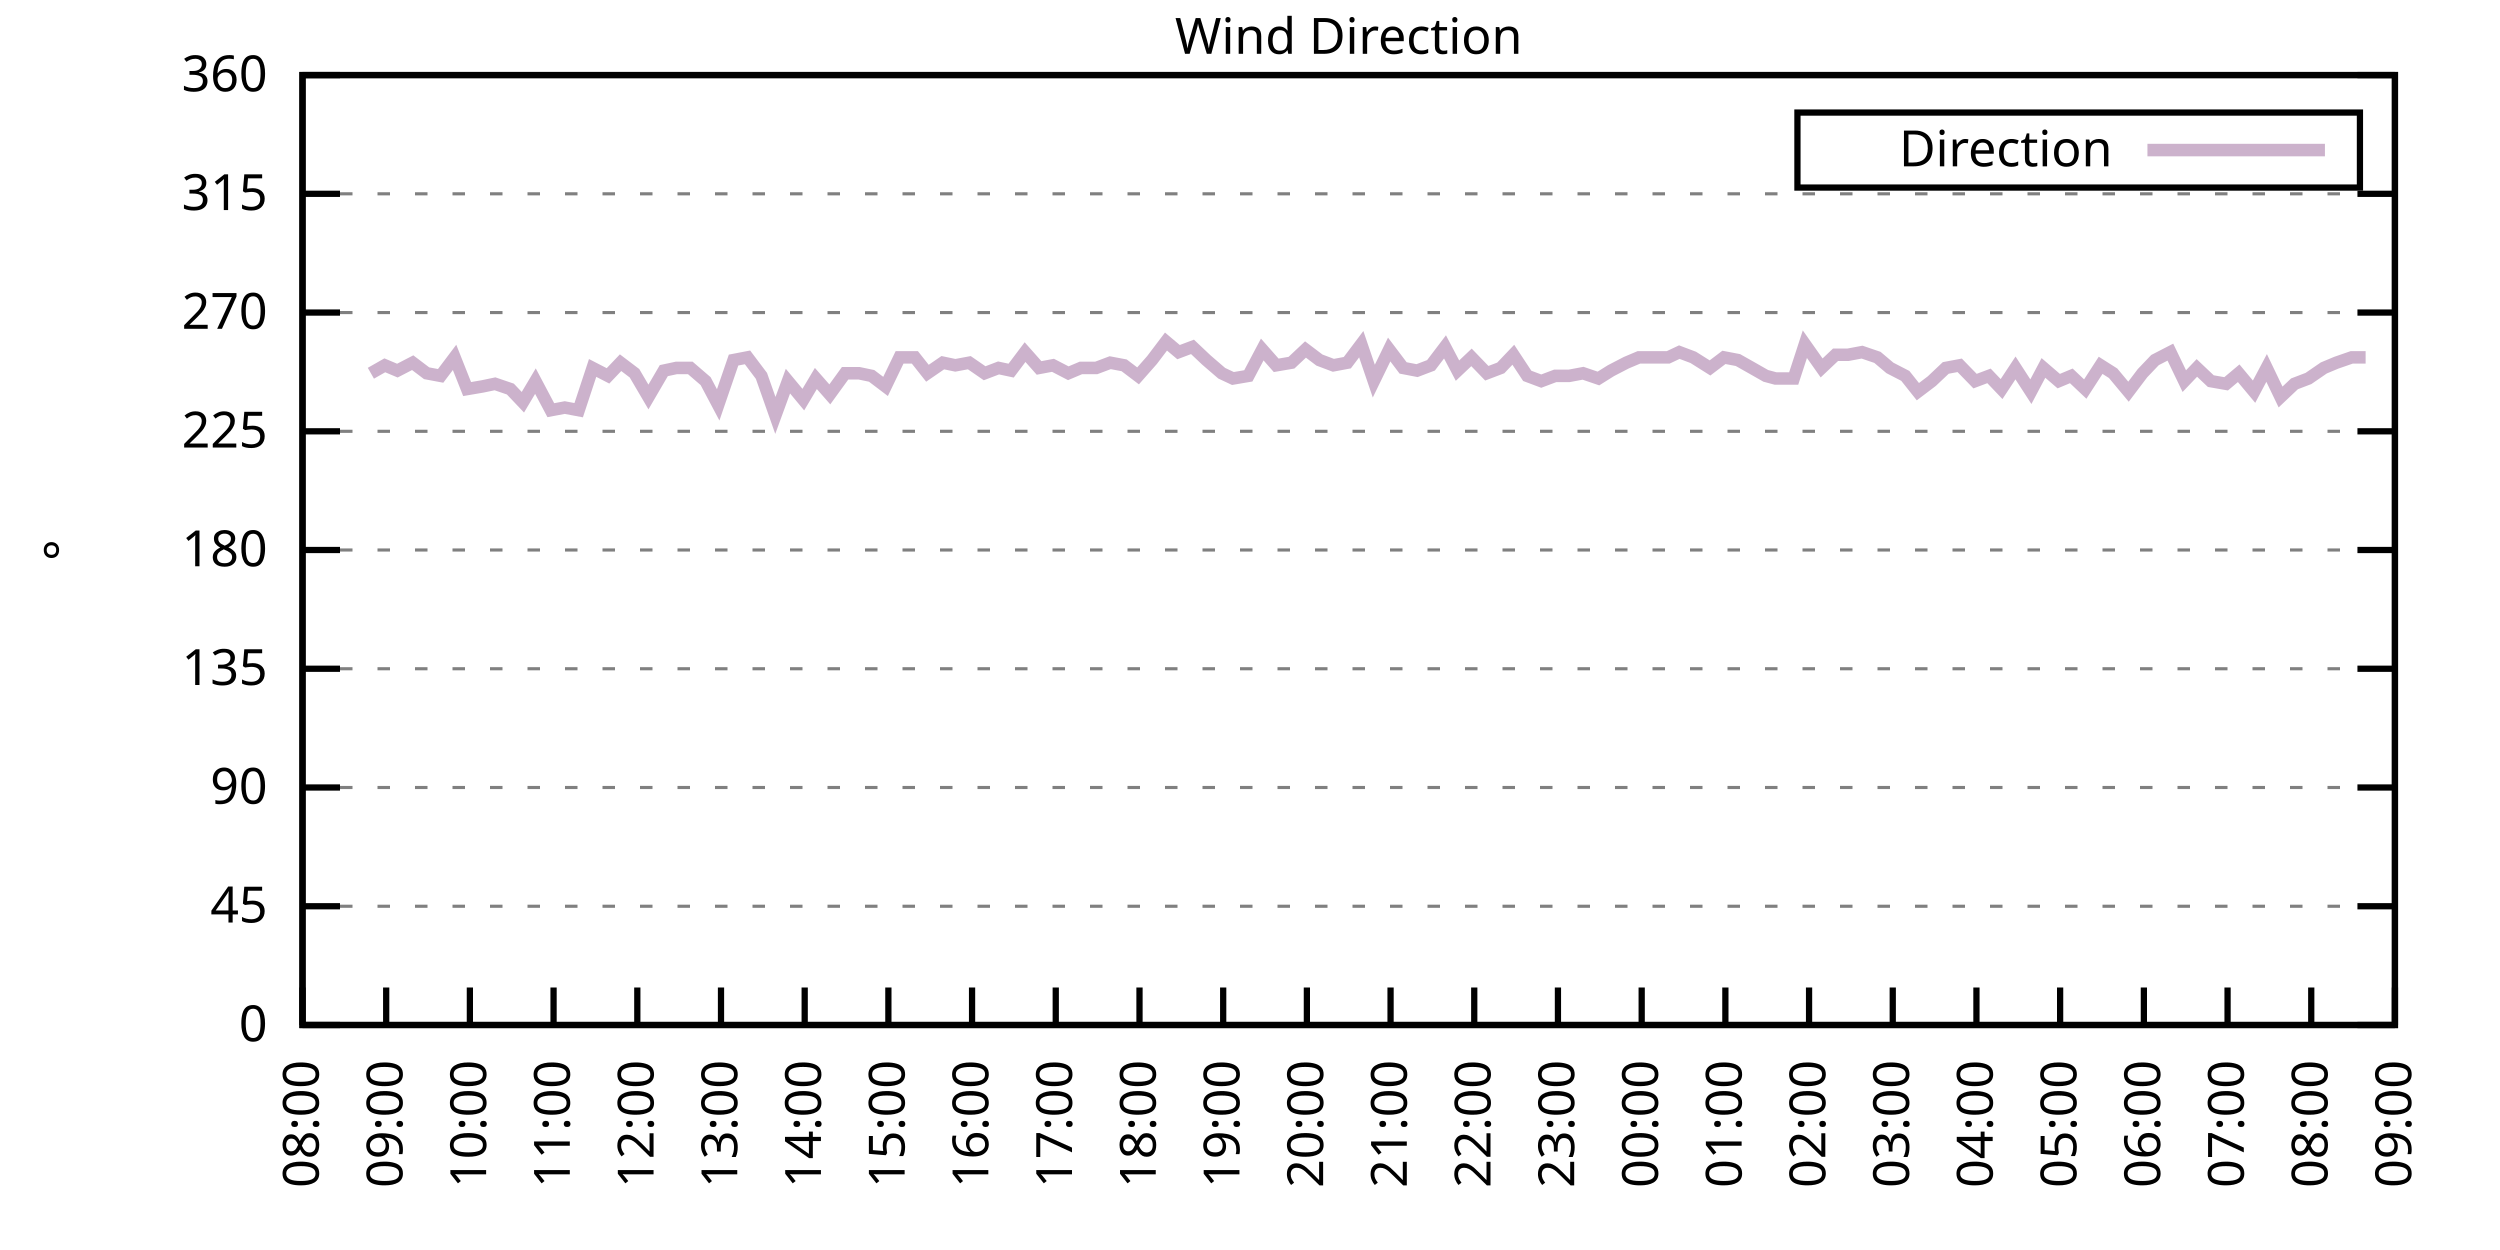
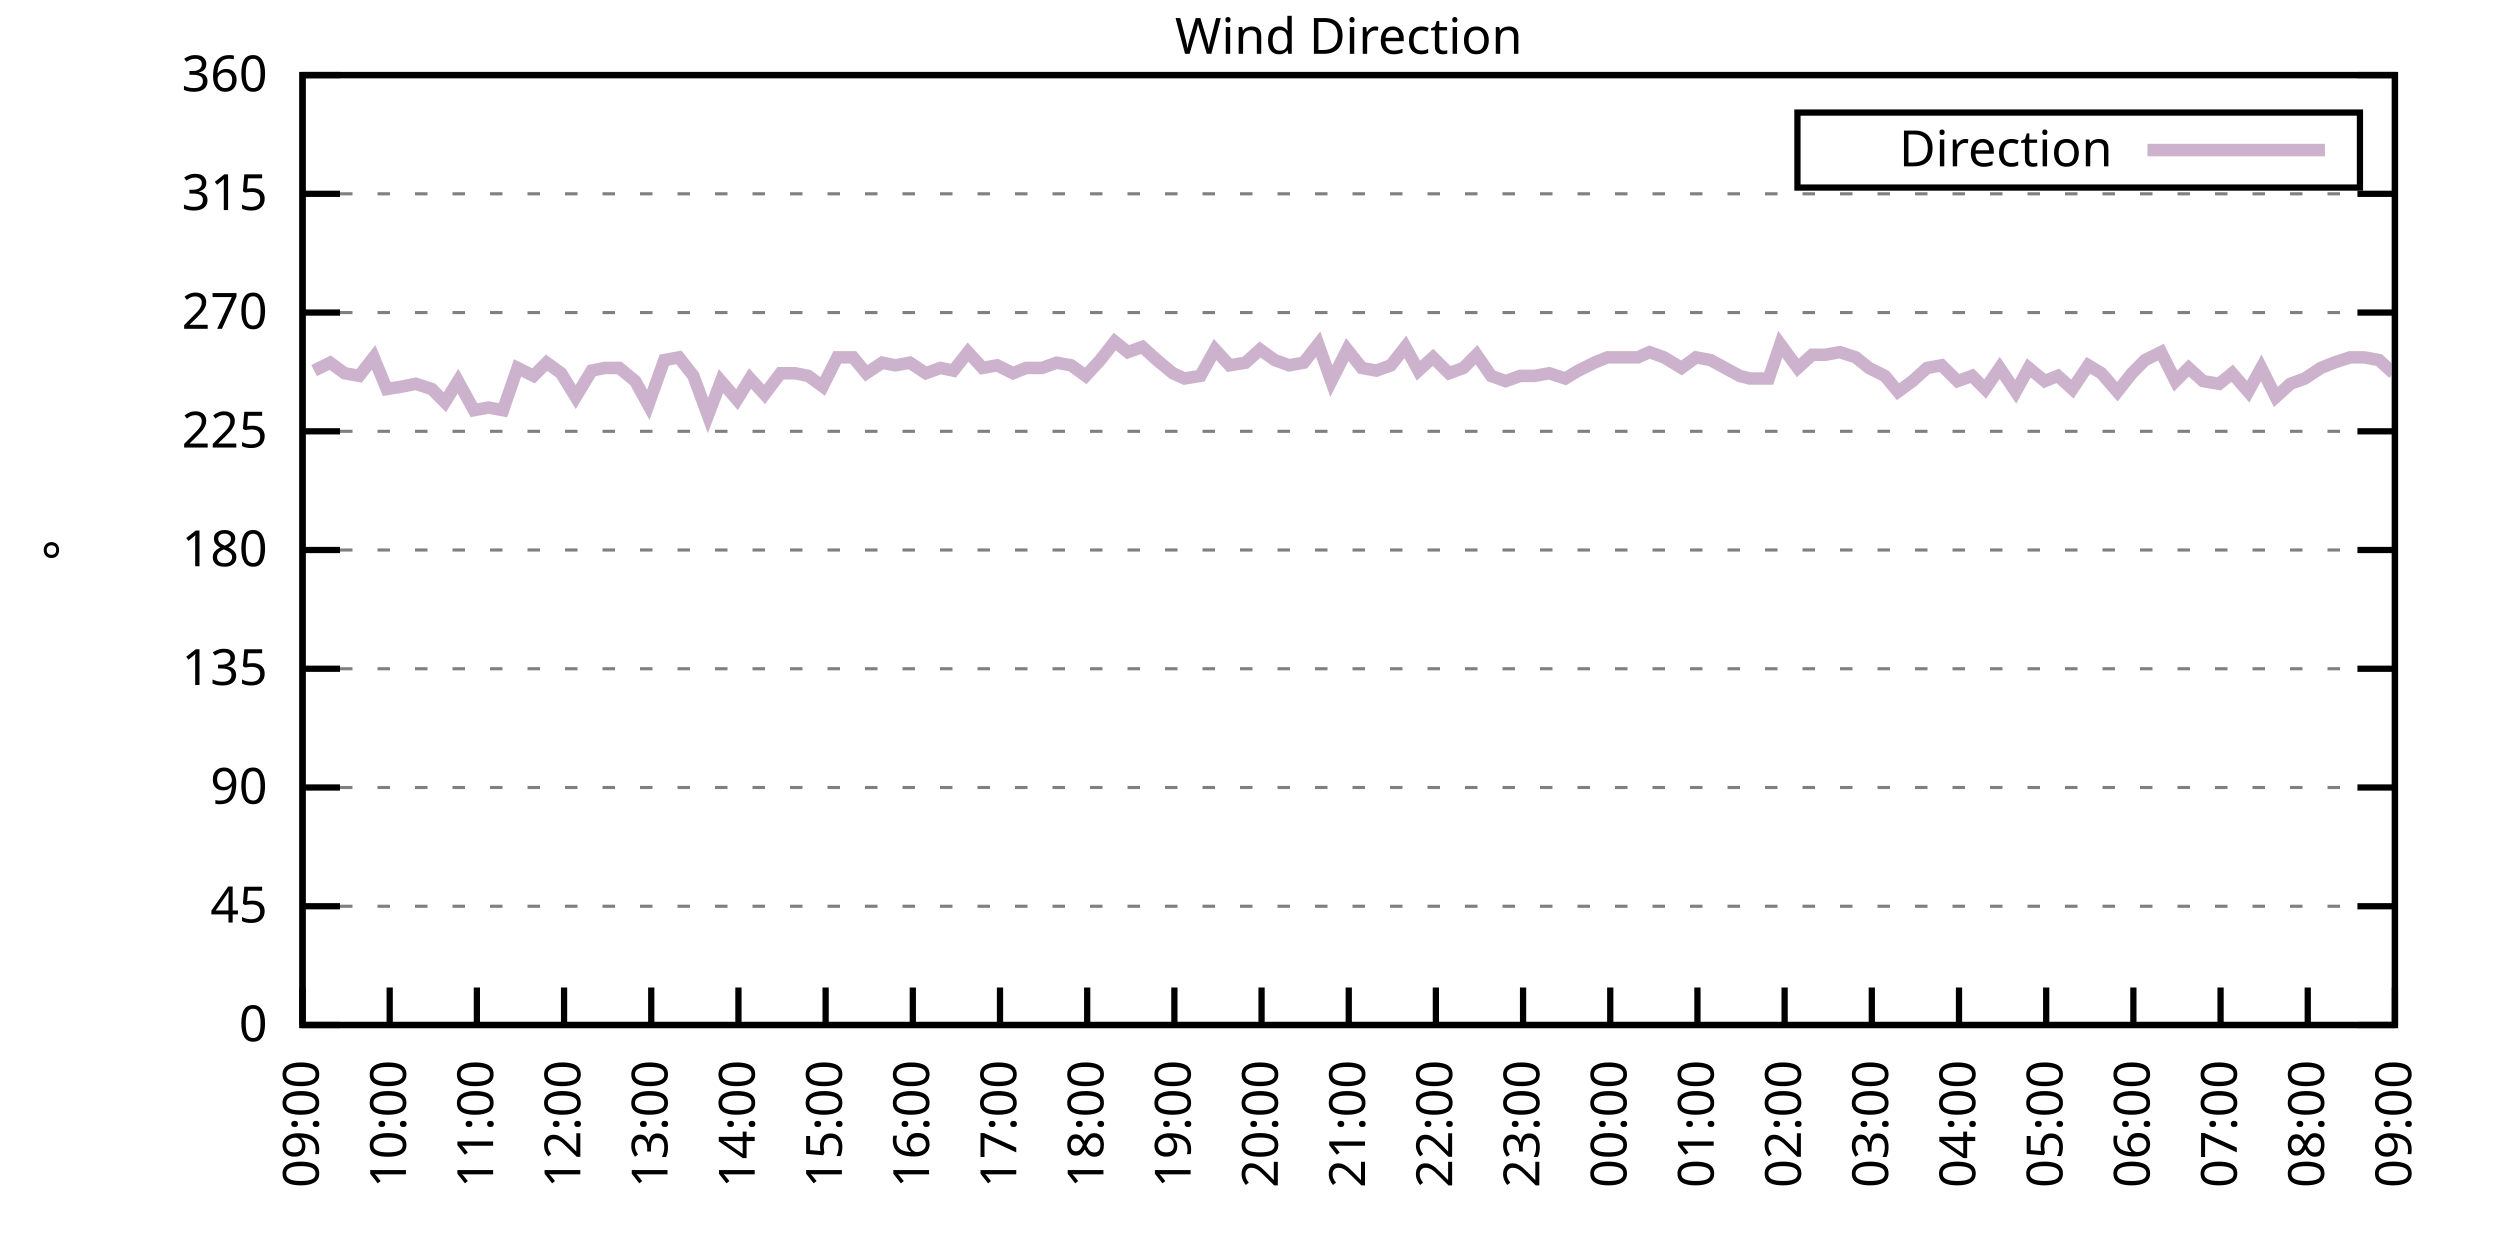
<svg xmlns="http://www.w3.org/2000/svg" xmlns:xlink="http://www.w3.org/1999/xlink" width="400" height="200" viewBox="0 0 400 200">
  <g id="gnuplot_canvas">
    <rect x="0" y="0" width="400" height="200" fill="none" />
    <defs>
      <circle id="gpDot" r="0.5" stroke-width="0.5" stroke="currentColor" />
      <path id="gpPt0" stroke-width="0.333" stroke="currentColor" d="M-1,0 h2 M0,-1 v2" />
      <path id="gpPt1" stroke-width="0.333" stroke="currentColor" d="M-1,-1 L1,1 M1,-1 L-1,1" />
      <path id="gpPt2" stroke-width="0.333" stroke="currentColor" d="M-1,0 L1,0 M0,-1 L0,1 M-1,-1 L1,1 M-1,1 L1,-1" />
      <rect id="gpPt3" stroke-width="0.333" stroke="currentColor" x="-1" y="-1" width="2" height="2" />
      <rect id="gpPt4" stroke-width="0.333" stroke="currentColor" fill="currentColor" x="-1" y="-1" width="2" height="2" />
      <circle id="gpPt5" stroke-width="0.333" stroke="currentColor" cx="0" cy="0" r="1" />
      <use xlink:href="#gpPt5" id="gpPt6" fill="currentColor" stroke="none" />
      <path id="gpPt7" stroke-width="0.333" stroke="currentColor" d="M0,-1.33 L-1.33,0.67 L1.33,0.67 z" />
      <use xlink:href="#gpPt7" id="gpPt8" fill="currentColor" stroke="none" />
      <use xlink:href="#gpPt7" id="gpPt9" stroke="currentColor" transform="rotate(180)" />
      <use xlink:href="#gpPt9" id="gpPt10" fill="currentColor" stroke="none" />
      <use xlink:href="#gpPt3" id="gpPt11" stroke="currentColor" transform="rotate(45)" />
      <use xlink:href="#gpPt11" id="gpPt12" fill="currentColor" stroke="none" />
      <path id="gpPt13" stroke-width="0.333" stroke="currentColor" d="M0,1.330 L1.265,0.411 L0.782,-1.067 L-0.782,-1.076 L-1.265,0.411 z" />
      <use xlink:href="#gpPt13" id="gpPt14" fill="currentColor" stroke="none" />
      <filter id="textbox" filterUnits="objectBoundingBox" x="0" y="0" height="1" width="1">
        <feFlood flood-color="white" flood-opacity="1" result="bgnd" />
        <feComposite in="SourceGraphic" in2="bgnd" operator="atop" />
      </filter>
      <filter id="greybox" filterUnits="objectBoundingBox" x="0" y="0" height="1" width="1">
        <feFlood flood-color="lightgrey" flood-opacity="1" result="grey" />
        <feComposite in="SourceGraphic" in2="grey" operator="atop" />
      </filter>
    </defs>
    <g fill="none" color="white" stroke="currentColor" stroke-width="1.00" stroke-linecap="butt" stroke-linejoin="miter">
</g>
    <g fill="none" color="black" stroke="currentColor" stroke-width="1.00" stroke-linecap="butt" stroke-linejoin="miter">
      <g stroke="none" shape-rendering="crispEdges">
        <polygon fill="rgb(255, 255, 255)" points="48.40,164.00 383.18,164.00 383.18,12.02 48.40,12.02 " />
      </g>
    </g>
    <g fill="none" color="black" stroke="currentColor" stroke-width="1.00" stroke-linecap="butt" stroke-linejoin="miter">
</g>
    <g fill="none" color="black" stroke="black" stroke-width="0.50" stroke-linecap="butt" stroke-linejoin="miter">
</g>
    <g fill="none" color="gray" stroke="currentColor" stroke-width="0.50" stroke-linecap="butt" stroke-linejoin="miter">
      <path stroke="gray" stroke-dasharray="2,4" class="gridline" d="M48.40,164.00 L383.19,164.00  " />
    </g>
    <g fill="none" color="gray" stroke="gray" stroke-width="1.00" stroke-linecap="butt" stroke-linejoin="miter">
</g>
    <g fill="none" color="black" stroke="currentColor" stroke-width="1.00" stroke-linecap="butt" stroke-linejoin="miter">
      <path stroke="black" d="M48.40,164.00 L54.40,164.00 M383.19,164.00 L377.19,164.00  " />
      <g transform="translate(42.80,166.60)" stroke="none" fill="black" font-family="Sans" font-size="8.00" text-anchor="end">
        <text>
          <tspan font-family="Sans"> 0</tspan>
        </text>
      </g>
    </g>
    <g fill="none" color="black" stroke="currentColor" stroke-width="1.00" stroke-linecap="butt" stroke-linejoin="miter">
</g>
    <g fill="none" color="black" stroke="black" stroke-width="0.50" stroke-linecap="butt" stroke-linejoin="miter">
</g>
    <g fill="none" color="gray" stroke="currentColor" stroke-width="0.50" stroke-linecap="butt" stroke-linejoin="miter">
      <path stroke="gray" stroke-dasharray="2,4" class="gridline" d="M48.40,145.00 L383.19,145.00  " />
    </g>
    <g fill="none" color="gray" stroke="gray" stroke-width="1.00" stroke-linecap="butt" stroke-linejoin="miter">
</g>
    <g fill="none" color="black" stroke="currentColor" stroke-width="1.00" stroke-linecap="butt" stroke-linejoin="miter">
      <path stroke="black" d="M48.40,145.00 L54.40,145.00 M383.19,145.00 L377.19,145.00  " />
      <g transform="translate(42.80,147.60)" stroke="none" fill="black" font-family="Sans" font-size="8.00" text-anchor="end">
        <text>
          <tspan font-family="Sans"> 45</tspan>
        </text>
      </g>
    </g>
    <g fill="none" color="black" stroke="currentColor" stroke-width="1.00" stroke-linecap="butt" stroke-linejoin="miter">
</g>
    <g fill="none" color="black" stroke="black" stroke-width="0.50" stroke-linecap="butt" stroke-linejoin="miter">
</g>
    <g fill="none" color="gray" stroke="currentColor" stroke-width="0.50" stroke-linecap="butt" stroke-linejoin="miter">
      <path stroke="gray" stroke-dasharray="2,4" class="gridline" d="M48.40,126.00 L383.19,126.00  " />
    </g>
    <g fill="none" color="gray" stroke="gray" stroke-width="1.00" stroke-linecap="butt" stroke-linejoin="miter">
</g>
    <g fill="none" color="black" stroke="currentColor" stroke-width="1.00" stroke-linecap="butt" stroke-linejoin="miter">
      <path stroke="black" d="M48.40,126.00 L54.40,126.00 M383.19,126.00 L377.19,126.00  " />
      <g transform="translate(42.80,128.60)" stroke="none" fill="black" font-family="Sans" font-size="8.00" text-anchor="end">
        <text>
          <tspan font-family="Sans"> 90</tspan>
        </text>
      </g>
    </g>
    <g fill="none" color="black" stroke="currentColor" stroke-width="1.00" stroke-linecap="butt" stroke-linejoin="miter">
</g>
    <g fill="none" color="black" stroke="black" stroke-width="0.50" stroke-linecap="butt" stroke-linejoin="miter">
</g>
    <g fill="none" color="gray" stroke="currentColor" stroke-width="0.50" stroke-linecap="butt" stroke-linejoin="miter">
      <path stroke="gray" stroke-dasharray="2,4" class="gridline" d="M48.40,107.00 L383.19,107.00  " />
    </g>
    <g fill="none" color="gray" stroke="gray" stroke-width="1.00" stroke-linecap="butt" stroke-linejoin="miter">
</g>
    <g fill="none" color="black" stroke="currentColor" stroke-width="1.00" stroke-linecap="butt" stroke-linejoin="miter">
      <path stroke="black" d="M48.40,107.00 L54.40,107.00 M383.19,107.00 L377.19,107.00  " />
      <g transform="translate(42.80,109.60)" stroke="none" fill="black" font-family="Sans" font-size="8.00" text-anchor="end">
        <text>
          <tspan font-family="Sans"> 135</tspan>
        </text>
      </g>
    </g>
    <g fill="none" color="black" stroke="currentColor" stroke-width="1.00" stroke-linecap="butt" stroke-linejoin="miter">
</g>
    <g fill="none" color="black" stroke="black" stroke-width="0.50" stroke-linecap="butt" stroke-linejoin="miter">
</g>
    <g fill="none" color="gray" stroke="currentColor" stroke-width="0.50" stroke-linecap="butt" stroke-linejoin="miter">
      <path stroke="gray" stroke-dasharray="2,4" class="gridline" d="M48.40,88.00 L383.19,88.00  " />
    </g>
    <g fill="none" color="gray" stroke="gray" stroke-width="1.00" stroke-linecap="butt" stroke-linejoin="miter">
</g>
    <g fill="none" color="black" stroke="currentColor" stroke-width="1.00" stroke-linecap="butt" stroke-linejoin="miter">
      <path stroke="black" d="M48.40,88.00 L54.40,88.00 M383.19,88.00 L377.19,88.00  " />
      <g transform="translate(42.80,90.60)" stroke="none" fill="black" font-family="Sans" font-size="8.00" text-anchor="end">
        <text>
          <tspan font-family="Sans"> 180</tspan>
        </text>
      </g>
    </g>
    <g fill="none" color="black" stroke="currentColor" stroke-width="1.00" stroke-linecap="butt" stroke-linejoin="miter">
</g>
    <g fill="none" color="black" stroke="black" stroke-width="0.50" stroke-linecap="butt" stroke-linejoin="miter">
</g>
    <g fill="none" color="gray" stroke="currentColor" stroke-width="0.50" stroke-linecap="butt" stroke-linejoin="miter">
      <path stroke="gray" stroke-dasharray="2,4" class="gridline" d="M48.40,69.01 L383.19,69.01  " />
    </g>
    <g fill="none" color="gray" stroke="gray" stroke-width="1.00" stroke-linecap="butt" stroke-linejoin="miter">
</g>
    <g fill="none" color="black" stroke="currentColor" stroke-width="1.00" stroke-linecap="butt" stroke-linejoin="miter">
      <path stroke="black" d="M48.40,69.01 L54.40,69.01 M383.19,69.01 L377.19,69.01  " />
      <g transform="translate(42.80,71.61)" stroke="none" fill="black" font-family="Sans" font-size="8.00" text-anchor="end">
        <text>
          <tspan font-family="Sans"> 225</tspan>
        </text>
      </g>
    </g>
    <g fill="none" color="black" stroke="currentColor" stroke-width="1.00" stroke-linecap="butt" stroke-linejoin="miter">
</g>
    <g fill="none" color="black" stroke="black" stroke-width="0.50" stroke-linecap="butt" stroke-linejoin="miter">
</g>
    <g fill="none" color="gray" stroke="currentColor" stroke-width="0.50" stroke-linecap="butt" stroke-linejoin="miter">
      <path stroke="gray" stroke-dasharray="2,4" class="gridline" d="M48.40,50.01 L383.19,50.01  " />
    </g>
    <g fill="none" color="gray" stroke="gray" stroke-width="1.00" stroke-linecap="butt" stroke-linejoin="miter">
</g>
    <g fill="none" color="black" stroke="currentColor" stroke-width="1.00" stroke-linecap="butt" stroke-linejoin="miter">
      <path stroke="black" d="M48.40,50.01 L54.40,50.01 M383.19,50.01 L377.19,50.01  " />
      <g transform="translate(42.80,52.61)" stroke="none" fill="black" font-family="Sans" font-size="8.00" text-anchor="end">
        <text>
          <tspan font-family="Sans"> 270</tspan>
        </text>
      </g>
    </g>
    <g fill="none" color="black" stroke="currentColor" stroke-width="1.00" stroke-linecap="butt" stroke-linejoin="miter">
</g>
    <g fill="none" color="black" stroke="black" stroke-width="0.50" stroke-linecap="butt" stroke-linejoin="miter">
</g>
    <g fill="none" color="gray" stroke="currentColor" stroke-width="0.50" stroke-linecap="butt" stroke-linejoin="miter">
      <path stroke="gray" stroke-dasharray="2,4" class="gridline" d="M48.40,31.01 L383.19,31.01  " />
    </g>
    <g fill="none" color="gray" stroke="gray" stroke-width="1.00" stroke-linecap="butt" stroke-linejoin="miter">
</g>
    <g fill="none" color="black" stroke="currentColor" stroke-width="1.00" stroke-linecap="butt" stroke-linejoin="miter">
      <path stroke="black" d="M48.40,31.01 L54.40,31.01 M383.19,31.01 L377.19,31.01  " />
      <g transform="translate(42.80,33.61)" stroke="none" fill="black" font-family="Sans" font-size="8.00" text-anchor="end">
        <text>
          <tspan font-family="Sans"> 315</tspan>
        </text>
      </g>
    </g>
    <g fill="none" color="black" stroke="currentColor" stroke-width="1.00" stroke-linecap="butt" stroke-linejoin="miter">
</g>
    <g fill="none" color="black" stroke="black" stroke-width="0.50" stroke-linecap="butt" stroke-linejoin="miter">
</g>
    <g fill="none" color="gray" stroke="currentColor" stroke-width="0.50" stroke-linecap="butt" stroke-linejoin="miter">
      <path stroke="gray" stroke-dasharray="2,4" class="gridline" d="M48.40,12.01 L383.19,12.01  " />
    </g>
    <g fill="none" color="gray" stroke="gray" stroke-width="1.00" stroke-linecap="butt" stroke-linejoin="miter">
</g>
    <g fill="none" color="black" stroke="currentColor" stroke-width="1.00" stroke-linecap="butt" stroke-linejoin="miter">
      <path stroke="black" d="M48.40,12.01 L54.40,12.01 M383.19,12.01 L377.19,12.01  " />
      <g transform="translate(42.80,14.61)" stroke="none" fill="black" font-family="Sans" font-size="8.00" text-anchor="end">
        <text>
          <tspan font-family="Sans"> 360</tspan>
        </text>
      </g>
    </g>
    <g fill="none" color="black" stroke="currentColor" stroke-width="1.00" stroke-linecap="butt" stroke-linejoin="miter">
      <path stroke="black" d="M48.40,164.00 L48.40,158.00  " />
      <g transform="translate(51.00,169.60) rotate(270.00)" stroke="none" fill="black" font-family="Sans" font-size="8.00" text-anchor="end">
        <text>
-           <tspan font-family="Sans">08:00</tspan>
-         </text>
-       </g>
-     </g>
-     <g fill="none" color="black" stroke="currentColor" stroke-width="1.00" stroke-linecap="butt" stroke-linejoin="miter">
-       <path stroke="black" d="M61.79,164.00 L61.79,158.00  " />
-       <g transform="translate(64.39,169.60) rotate(270.00)" stroke="none" fill="black" font-family="Sans" font-size="8.00" text-anchor="end">
-         <text>
          <tspan font-family="Sans">09:00</tspan>
        </text>
      </g>
    </g>
    <g fill="none" color="black" stroke="currentColor" stroke-width="1.00" stroke-linecap="butt" stroke-linejoin="miter">
-       <path stroke="black" d="M75.18,164.00 L75.18,158.00  " />
-       <g transform="translate(77.78,169.60) rotate(270.00)" stroke="none" fill="black" font-family="Sans" font-size="8.00" text-anchor="end">
+       <path stroke="black" d="M62.35,164.00 L62.35,158.00  " />
+       <g transform="translate(64.95,169.60) rotate(270.00)" stroke="none" fill="black" font-family="Sans" font-size="8.00" text-anchor="end">
        <text>
          <tspan font-family="Sans">10:00</tspan>
        </text>
      </g>
    </g>
    <g fill="none" color="black" stroke="currentColor" stroke-width="1.00" stroke-linecap="butt" stroke-linejoin="miter">
-       <path stroke="black" d="M88.57,164.00 L88.57,158.00  " />
-       <g transform="translate(91.17,169.60) rotate(270.00)" stroke="none" fill="black" font-family="Sans" font-size="8.00" text-anchor="end">
+       <path stroke="black" d="M76.30,164.00 L76.30,158.00  " />
+       <g transform="translate(78.90,169.60) rotate(270.00)" stroke="none" fill="black" font-family="Sans" font-size="8.00" text-anchor="end">
        <text>
          <tspan font-family="Sans">11:00</tspan>
        </text>
      </g>
    </g>
    <g fill="none" color="black" stroke="currentColor" stroke-width="1.00" stroke-linecap="butt" stroke-linejoin="miter">
-       <path stroke="black" d="M101.97,164.00 L101.97,158.00  " />
-       <g transform="translate(104.57,169.60) rotate(270.00)" stroke="none" fill="black" font-family="Sans" font-size="8.00" text-anchor="end">
+       <path stroke="black" d="M90.25,164.00 L90.25,158.00  " />
+       <g transform="translate(92.85,169.60) rotate(270.00)" stroke="none" fill="black" font-family="Sans" font-size="8.00" text-anchor="end">
        <text>
          <tspan font-family="Sans">12:00</tspan>
        </text>
      </g>
    </g>
    <g fill="none" color="black" stroke="currentColor" stroke-width="1.00" stroke-linecap="butt" stroke-linejoin="miter">
-       <path stroke="black" d="M115.36,164.00 L115.36,158.00  " />
-       <g transform="translate(117.96,169.60) rotate(270.00)" stroke="none" fill="black" font-family="Sans" font-size="8.00" text-anchor="end">
+       <path stroke="black" d="M104.20,164.00 L104.20,158.00  " />
+       <g transform="translate(106.80,169.60) rotate(270.00)" stroke="none" fill="black" font-family="Sans" font-size="8.00" text-anchor="end">
        <text>
          <tspan font-family="Sans">13:00</tspan>
        </text>
      </g>
    </g>
    <g fill="none" color="black" stroke="currentColor" stroke-width="1.00" stroke-linecap="butt" stroke-linejoin="miter">
-       <path stroke="black" d="M128.75,164.00 L128.75,158.00  " />
-       <g transform="translate(131.35,169.60) rotate(270.00)" stroke="none" fill="black" font-family="Sans" font-size="8.00" text-anchor="end">
+       <path stroke="black" d="M118.15,164.00 L118.15,158.00  " />
+       <g transform="translate(120.75,169.60) rotate(270.00)" stroke="none" fill="black" font-family="Sans" font-size="8.00" text-anchor="end">
        <text>
          <tspan font-family="Sans">14:00</tspan>
        </text>
      </g>
    </g>
    <g fill="none" color="black" stroke="currentColor" stroke-width="1.00" stroke-linecap="butt" stroke-linejoin="miter">
-       <path stroke="black" d="M142.14,164.00 L142.14,158.00  " />
-       <g transform="translate(144.74,169.60) rotate(270.00)" stroke="none" fill="black" font-family="Sans" font-size="8.00" text-anchor="end">
+       <path stroke="black" d="M132.10,164.00 L132.10,158.00  " />
+       <g transform="translate(134.70,169.60) rotate(270.00)" stroke="none" fill="black" font-family="Sans" font-size="8.00" text-anchor="end">
        <text>
          <tspan font-family="Sans">15:00</tspan>
        </text>
      </g>
    </g>
    <g fill="none" color="black" stroke="currentColor" stroke-width="1.00" stroke-linecap="butt" stroke-linejoin="miter">
-       <path stroke="black" d="M155.53,164.00 L155.53,158.00  " />
-       <g transform="translate(158.13,169.60) rotate(270.00)" stroke="none" fill="black" font-family="Sans" font-size="8.00" text-anchor="end">
+       <path stroke="black" d="M146.05,164.00 L146.05,158.00  " />
+       <g transform="translate(148.65,169.60) rotate(270.00)" stroke="none" fill="black" font-family="Sans" font-size="8.00" text-anchor="end">
        <text>
          <tspan font-family="Sans">16:00</tspan>
        </text>
      </g>
    </g>
    <g fill="none" color="black" stroke="currentColor" stroke-width="1.00" stroke-linecap="butt" stroke-linejoin="miter">
-       <path stroke="black" d="M168.92,164.00 L168.92,158.00  " />
-       <g transform="translate(171.52,169.60) rotate(270.00)" stroke="none" fill="black" font-family="Sans" font-size="8.00" text-anchor="end">
+       <path stroke="black" d="M160.00,164.00 L160.00,158.00  " />
+       <g transform="translate(162.60,169.60) rotate(270.00)" stroke="none" fill="black" font-family="Sans" font-size="8.00" text-anchor="end">
        <text>
          <tspan font-family="Sans">17:00</tspan>
        </text>
      </g>
    </g>
    <g fill="none" color="black" stroke="currentColor" stroke-width="1.00" stroke-linecap="butt" stroke-linejoin="miter">
-       <path stroke="black" d="M182.32,164.00 L182.32,158.00  " />
-       <g transform="translate(184.92,169.60) rotate(270.00)" stroke="none" fill="black" font-family="Sans" font-size="8.00" text-anchor="end">
+       <path stroke="black" d="M173.95,164.00 L173.95,158.00  " />
+       <g transform="translate(176.55,169.60) rotate(270.00)" stroke="none" fill="black" font-family="Sans" font-size="8.00" text-anchor="end">
        <text>
          <tspan font-family="Sans">18:00</tspan>
        </text>
      </g>
    </g>
    <g fill="none" color="black" stroke="currentColor" stroke-width="1.00" stroke-linecap="butt" stroke-linejoin="miter">
-       <path stroke="black" d="M195.71,164.00 L195.71,158.00  " />
-       <g transform="translate(198.31,169.60) rotate(270.00)" stroke="none" fill="black" font-family="Sans" font-size="8.00" text-anchor="end">
+       <path stroke="black" d="M187.90,164.00 L187.90,158.00  " />
+       <g transform="translate(190.50,169.60) rotate(270.00)" stroke="none" fill="black" font-family="Sans" font-size="8.00" text-anchor="end">
        <text>
          <tspan font-family="Sans">19:00</tspan>
        </text>
      </g>
    </g>
    <g fill="none" color="black" stroke="currentColor" stroke-width="1.00" stroke-linecap="butt" stroke-linejoin="miter">
-       <path stroke="black" d="M209.10,164.00 L209.10,158.00  " />
-       <g transform="translate(211.70,169.60) rotate(270.00)" stroke="none" fill="black" font-family="Sans" font-size="8.00" text-anchor="end">
+       <path stroke="black" d="M201.85,164.00 L201.85,158.00  " />
+       <g transform="translate(204.45,169.60) rotate(270.00)" stroke="none" fill="black" font-family="Sans" font-size="8.00" text-anchor="end">
        <text>
          <tspan font-family="Sans">20:00</tspan>
        </text>
      </g>
    </g>
    <g fill="none" color="black" stroke="currentColor" stroke-width="1.00" stroke-linecap="butt" stroke-linejoin="miter">
-       <path stroke="black" d="M222.49,164.00 L222.49,158.00  " />
-       <g transform="translate(225.09,169.60) rotate(270.00)" stroke="none" fill="black" font-family="Sans" font-size="8.00" text-anchor="end">
+       <path stroke="black" d="M215.80,164.00 L215.80,158.00  " />
+       <g transform="translate(218.40,169.60) rotate(270.00)" stroke="none" fill="black" font-family="Sans" font-size="8.00" text-anchor="end">
        <text>
          <tspan font-family="Sans">21:00</tspan>
        </text>
      </g>
    </g>
    <g fill="none" color="black" stroke="currentColor" stroke-width="1.00" stroke-linecap="butt" stroke-linejoin="miter">
-       <path stroke="black" d="M235.88,164.00 L235.88,158.00  " />
-       <g transform="translate(238.48,169.60) rotate(270.00)" stroke="none" fill="black" font-family="Sans" font-size="8.00" text-anchor="end">
+       <path stroke="black" d="M229.74,164.00 L229.74,158.00  " />
+       <g transform="translate(232.34,169.60) rotate(270.00)" stroke="none" fill="black" font-family="Sans" font-size="8.00" text-anchor="end">
        <text>
          <tspan font-family="Sans">22:00</tspan>
        </text>
      </g>
    </g>
    <g fill="none" color="black" stroke="currentColor" stroke-width="1.00" stroke-linecap="butt" stroke-linejoin="miter">
-       <path stroke="black" d="M249.27,164.00 L249.27,158.00  " />
-       <g transform="translate(251.87,169.60) rotate(270.00)" stroke="none" fill="black" font-family="Sans" font-size="8.00" text-anchor="end">
+       <path stroke="black" d="M243.69,164.00 L243.69,158.00  " />
+       <g transform="translate(246.29,169.60) rotate(270.00)" stroke="none" fill="black" font-family="Sans" font-size="8.00" text-anchor="end">
        <text>
          <tspan font-family="Sans">23:00</tspan>
        </text>
      </g>
    </g>
    <g fill="none" color="black" stroke="currentColor" stroke-width="1.00" stroke-linecap="butt" stroke-linejoin="miter">
-       <path stroke="black" d="M262.67,164.00 L262.67,158.00  " />
-       <g transform="translate(265.27,169.60) rotate(270.00)" stroke="none" fill="black" font-family="Sans" font-size="8.00" text-anchor="end">
+       <path stroke="black" d="M257.64,164.00 L257.64,158.00  " />
+       <g transform="translate(260.24,169.60) rotate(270.00)" stroke="none" fill="black" font-family="Sans" font-size="8.00" text-anchor="end">
        <text>
          <tspan font-family="Sans">00:00</tspan>
        </text>
      </g>
    </g>
    <g fill="none" color="black" stroke="currentColor" stroke-width="1.00" stroke-linecap="butt" stroke-linejoin="miter">
-       <path stroke="black" d="M276.06,164.00 L276.06,158.00  " />
-       <g transform="translate(278.66,169.60) rotate(270.00)" stroke="none" fill="black" font-family="Sans" font-size="8.00" text-anchor="end">
+       <path stroke="black" d="M271.59,164.00 L271.59,158.00  " />
+       <g transform="translate(274.19,169.60) rotate(270.00)" stroke="none" fill="black" font-family="Sans" font-size="8.00" text-anchor="end">
        <text>
          <tspan font-family="Sans">01:00</tspan>
        </text>
      </g>
    </g>
    <g fill="none" color="black" stroke="currentColor" stroke-width="1.00" stroke-linecap="butt" stroke-linejoin="miter">
-       <path stroke="black" d="M289.45,164.00 L289.45,158.00  " />
-       <g transform="translate(292.05,169.60) rotate(270.00)" stroke="none" fill="black" font-family="Sans" font-size="8.00" text-anchor="end">
+       <path stroke="black" d="M285.54,164.00 L285.54,158.00  " />
+       <g transform="translate(288.14,169.60) rotate(270.00)" stroke="none" fill="black" font-family="Sans" font-size="8.00" text-anchor="end">
        <text>
          <tspan font-family="Sans">02:00</tspan>
        </text>
      </g>
    </g>
    <g fill="none" color="black" stroke="currentColor" stroke-width="1.00" stroke-linecap="butt" stroke-linejoin="miter">
-       <path stroke="black" d="M302.84,164.00 L302.84,158.00  " />
-       <g transform="translate(305.44,169.60) rotate(270.00)" stroke="none" fill="black" font-family="Sans" font-size="8.00" text-anchor="end">
+       <path stroke="black" d="M299.49,164.00 L299.49,158.00  " />
+       <g transform="translate(302.09,169.60) rotate(270.00)" stroke="none" fill="black" font-family="Sans" font-size="8.00" text-anchor="end">
        <text>
          <tspan font-family="Sans">03:00</tspan>
        </text>
      </g>
    </g>
    <g fill="none" color="black" stroke="currentColor" stroke-width="1.00" stroke-linecap="butt" stroke-linejoin="miter">
-       <path stroke="black" d="M316.23,164.00 L316.23,158.00  " />
-       <g transform="translate(318.83,169.60) rotate(270.00)" stroke="none" fill="black" font-family="Sans" font-size="8.00" text-anchor="end">
+       <path stroke="black" d="M313.44,164.00 L313.44,158.00  " />
+       <g transform="translate(316.04,169.60) rotate(270.00)" stroke="none" fill="black" font-family="Sans" font-size="8.00" text-anchor="end">
        <text>
          <tspan font-family="Sans">04:00</tspan>
        </text>
      </g>
    </g>
    <g fill="none" color="black" stroke="currentColor" stroke-width="1.00" stroke-linecap="butt" stroke-linejoin="miter">
-       <path stroke="black" d="M329.62,164.00 L329.62,158.00  " />
-       <g transform="translate(332.22,169.60) rotate(270.00)" stroke="none" fill="black" font-family="Sans" font-size="8.00" text-anchor="end">
+       <path stroke="black" d="M327.39,164.00 L327.39,158.00  " />
+       <g transform="translate(329.99,169.60) rotate(270.00)" stroke="none" fill="black" font-family="Sans" font-size="8.00" text-anchor="end">
        <text>
          <tspan font-family="Sans">05:00</tspan>
        </text>
      </g>
    </g>
    <g fill="none" color="black" stroke="currentColor" stroke-width="1.00" stroke-linecap="butt" stroke-linejoin="miter">
-       <path stroke="black" d="M343.02,164.00 L343.02,158.00  " />
-       <g transform="translate(345.62,169.60) rotate(270.00)" stroke="none" fill="black" font-family="Sans" font-size="8.00" text-anchor="end">
+       <path stroke="black" d="M341.34,164.00 L341.34,158.00  " />
+       <g transform="translate(343.94,169.60) rotate(270.00)" stroke="none" fill="black" font-family="Sans" font-size="8.00" text-anchor="end">
        <text>
          <tspan font-family="Sans">06:00</tspan>
        </text>
      </g>
    </g>
    <g fill="none" color="black" stroke="currentColor" stroke-width="1.00" stroke-linecap="butt" stroke-linejoin="miter">
-       <path stroke="black" d="M356.41,164.00 L356.41,158.00  " />
-       <g transform="translate(359.01,169.60) rotate(270.00)" stroke="none" fill="black" font-family="Sans" font-size="8.00" text-anchor="end">
+       <path stroke="black" d="M355.29,164.00 L355.29,158.00  " />
+       <g transform="translate(357.89,169.60) rotate(270.00)" stroke="none" fill="black" font-family="Sans" font-size="8.00" text-anchor="end">
        <text>
          <tspan font-family="Sans">07:00</tspan>
        </text>
      </g>
    </g>
    <g fill="none" color="black" stroke="currentColor" stroke-width="1.00" stroke-linecap="butt" stroke-linejoin="miter">
-       <path stroke="black" d="M369.80,164.00 L369.80,158.00  " />
-       <g transform="translate(372.40,169.60) rotate(270.00)" stroke="none" fill="black" font-family="Sans" font-size="8.00" text-anchor="end">
+       <path stroke="black" d="M369.24,164.00 L369.24,158.00  " />
+       <g transform="translate(371.84,169.60) rotate(270.00)" stroke="none" fill="black" font-family="Sans" font-size="8.00" text-anchor="end">
        <text>
          <tspan font-family="Sans">08:00</tspan>
        </text>
      </g>
    </g>
    <g fill="none" color="black" stroke="currentColor" stroke-width="1.00" stroke-linecap="butt" stroke-linejoin="miter">
      <path stroke="black" d="M383.19,164.00 L383.19,158.00  " />
      <g transform="translate(385.79,169.60) rotate(270.00)" stroke="none" fill="black" font-family="Sans" font-size="8.00" text-anchor="end">
        <text>
          <tspan font-family="Sans">09:00</tspan>
        </text>
      </g>
    </g>
    <g fill="none" color="black" stroke="currentColor" stroke-width="1.00" stroke-linecap="butt" stroke-linejoin="miter">
</g>
    <g fill="none" color="black" stroke="currentColor" stroke-width="1.00" stroke-linecap="butt" stroke-linejoin="miter">
      <path stroke="black" d="M48.40,12.01 L48.40,164.00 L383.19,164.00 L383.19,12.01 L48.40,12.01 Z  " />
    </g>
    <g fill="none" color="black" stroke="currentColor" stroke-width="1.00" stroke-linecap="butt" stroke-linejoin="miter">
</g>
    <g fill="none" color="black" stroke="currentColor" stroke-width="1.00" stroke-linecap="butt" stroke-linejoin="miter">
      <path stroke="black" d="M287.59,30.01 L287.59,18.01 L377.59,18.01 L377.59,30.01 L287.59,30.01 Z  " />
    </g>
    <g id="Wind_direction_plot_1">
      <g fill="none" color="white" stroke="black" stroke-width="2.00" stroke-linecap="butt" stroke-linejoin="miter">
</g>
      <g fill="none" color="black" stroke="currentColor" stroke-width="2.00" stroke-linecap="butt" stroke-linejoin="miter">
        <g transform="translate(337.99,26.61)" stroke="none" fill="black" font-family="Sans" font-size="8.00" text-anchor="end">
          <text>
            <tspan font-family="Sans">Direction</tspan>
          </text>
        </g>
      </g>
      <g fill="none" color="black" stroke="currentColor" stroke-width="2.00" stroke-linecap="butt" stroke-linejoin="miter">
-         <path stroke="rgb(204, 178, 204)" d="M343.59,24.01 L371.99,24.01 M59.34,59.72 L61.57,58.45 L63.58,59.30 L66.03,58.03 L68.26,59.72 L70.50,60.14   L72.73,57.18 L74.74,62.25 L77.19,61.83 L79.20,61.41 L81.66,62.25 L83.66,64.36 L85.67,60.98 L88.13,65.63   L90.36,65.21 L92.59,65.63 L94.82,58.87 L97.28,60.14 L99.29,58.03 L101.52,59.72 L103.75,63.52 L106.21,59.30   L108.22,58.87 L110.45,58.87 L112.90,60.98 L114.91,64.78 L117.37,57.61 L119.60,57.18 L121.83,60.14 L124.06,66.47   L126.07,60.98 L128.53,63.94 L130.54,60.56 L132.77,63.10 L135.22,59.72 L137.45,59.72 L139.46,60.14 L141.69,61.83   L143.93,57.18 L146.38,57.18 L148.39,59.72 L150.85,58.03 L152.85,58.45 L155.09,58.03 L157.54,59.72 L159.77,58.87   L161.78,59.30 L164.01,56.34 L166.25,58.87 L168.48,58.45 L170.93,59.72 L172.94,58.87 L175.40,58.87 L177.63,58.03   L179.86,58.45 L182.09,60.14 L184.32,57.61 L186.56,54.65 L188.57,56.34 L190.80,55.50 L193.03,57.61 L195.48,59.72   L197.27,60.56 L199.73,60.14 L201.96,55.92 L204.19,58.45 L206.64,58.03 L208.88,55.92 L211.11,57.61 L213.34,58.45   L215.57,58.03 L217.80,55.07 L219.81,60.98 L222.27,55.92 L224.50,58.87 L226.73,59.30 L228.96,58.45 L231.20,55.50   L233.20,59.30 L235.44,57.18 L237.89,59.72 L240.12,58.87 L242.13,56.76 L244.36,60.14 L246.60,60.98 L248.83,60.14   L251.06,60.14 L253.29,59.72 L255.75,60.56 L257.76,59.30 L260.21,58.03 L262.22,57.18 L264.45,57.18 L266.91,57.18   L268.69,56.34 L270.92,57.18 L273.60,58.87 L275.83,57.18 L278.07,57.61 L280.30,58.87 L282.53,60.14 L284.09,60.56   L286.99,60.56 L288.78,55.07 L291.46,58.87 L293.69,56.76 L295.70,56.76 L297.93,56.34 L300.39,57.18 L302.39,58.87   L304.85,60.14 L306.86,62.67 L309.09,60.98 L311.32,58.87 L313.55,58.45 L316.01,60.98 L318.24,60.14 L320.25,62.25   L322.48,58.87 L324.94,62.67 L326.95,58.87 L329.40,60.98 L331.41,60.14 L333.64,62.25 L336.10,58.45 L338.10,59.72   L340.56,62.67 L342.79,59.72 L344.80,57.61 L347.26,56.34 L349.49,60.98 L351.50,58.87 L353.73,60.98 L356.18,61.41   L358.19,59.72 L360.65,62.67 L362.66,58.87 L364.89,63.52 L367.12,61.41 L369.35,60.56 L371.81,58.87 L373.82,58.03   L376.27,57.18 L378.50,57.18  " />
+         <path stroke="rgb(204, 178, 204)" d="M343.59,24.01 L371.99,24.01 M50.26,59.30 L52.82,58.03 L55.14,59.72 L57.47,60.14 L59.79,57.18 L61.88,62.25   L64.44,61.83 L66.53,61.41 L69.09,62.25 L71.18,64.36 L73.28,60.98 L75.83,65.63 L78.16,65.21 L80.48,65.63   L82.81,58.87 L85.37,60.14 L87.46,58.03 L89.78,59.72 L92.11,63.52 L94.67,59.30 L96.76,58.87 L99.08,58.87   L101.64,60.98 L103.73,64.78 L106.29,57.61 L108.62,57.18 L110.94,60.14 L113.27,66.47 L115.36,60.98 L117.92,63.94   L120.01,60.56 L122.33,63.10 L124.89,59.72 L127.22,59.72 L129.31,60.14 L131.63,61.83 L133.96,57.18 L136.51,57.18   L138.61,59.72 L141.16,58.03 L143.26,58.45 L145.58,58.03 L148.14,59.72 L150.46,58.87 L152.56,59.30 L154.88,56.34   L157.21,58.87 L159.53,58.45 L162.09,59.72 L164.18,58.87 L166.74,58.87 L169.06,58.03 L171.39,58.45 L173.71,60.14   L176.04,57.61 L178.36,54.65 L180.46,56.34 L182.78,55.50 L185.11,57.61 L187.66,59.72 L189.52,60.56 L192.08,60.14   L194.41,55.92 L196.73,58.45 L199.29,58.03 L201.61,55.92 L203.94,57.61 L206.26,58.45 L208.59,58.03 L210.91,55.07   L213.01,60.98 L215.56,55.92 L217.89,58.87 L220.21,59.30 L222.54,58.45 L224.86,55.50 L226.95,59.30 L229.28,57.18   L231.84,59.72 L234.16,58.87 L236.25,56.76 L238.58,60.14 L240.90,60.98 L243.23,60.14 L245.55,60.14 L247.88,59.72   L250.44,60.56 L252.53,59.30 L255.09,58.03 L257.18,57.18 L259.50,57.18 L262.06,57.18 L263.92,56.34 L266.25,57.18   L269.04,58.87 L271.36,57.18 L273.69,57.61 L276.01,58.87 L278.34,60.14 L279.96,60.56 L282.99,60.56 L284.85,55.07   L287.64,58.87 L289.96,56.76 L292.05,56.76 L294.38,56.34 L296.94,57.18 L299.03,58.87 L301.58,60.14 L303.68,62.67   L306.00,60.98 L308.33,58.87 L310.65,58.45 L313.21,60.98 L315.53,60.14 L317.63,62.25 L319.95,58.87 L322.51,62.67   L324.60,58.87 L327.16,60.98 L329.25,60.14 L331.58,62.25 L334.13,58.45 L336.23,59.72 L338.78,62.67 L341.11,59.72   L343.20,57.61 L345.76,56.34 L348.08,60.98 L350.18,58.87 L352.50,60.98 L355.06,61.41 L357.15,59.72 L359.71,62.67   L361.80,58.87 L364.13,63.52 L366.45,61.41 L368.78,60.56 L371.33,58.87 L373.43,58.03 L375.98,57.18 L378.31,57.18   L380.63,57.61 L382.96,59.72  " />
      </g>
    </g>
    <g fill="none" color="black" stroke="currentColor" stroke-width="2.00" stroke-linecap="butt" stroke-linejoin="miter">
</g>
    <g fill="none" color="black" stroke="black" stroke-width="1.00" stroke-linecap="butt" stroke-linejoin="miter">
</g>
    <g fill="none" color="black" stroke="currentColor" stroke-width="1.00" stroke-linecap="butt" stroke-linejoin="miter">
      <path stroke="black" d="M48.40,12.01 L48.40,164.00 L383.19,164.00 L383.19,12.01 L48.40,12.01 Z  " />
      <g transform="translate(12.80,88.01) rotate(270.00)" stroke="none" fill="black" font-family="Sans" font-size="8.00" text-anchor="middle">
        <text>
          <tspan font-family="Sans">°</tspan>
        </text>
      </g>
    </g>
    <g fill="none" color="black" stroke="currentColor" stroke-width="1.00" stroke-linecap="butt" stroke-linejoin="miter">
</g>
    <g fill="none" color="black" stroke="currentColor" stroke-width="1.00" stroke-linecap="butt" stroke-linejoin="miter">
      <g transform="translate(215.79,8.61)" stroke="none" fill="black" font-family="Sans" font-size="8.00" text-anchor="middle">
        <text>
          <tspan font-family="Sans">Wind Direction</tspan>
        </text>
      </g>
    </g>
    <g fill="none" color="black" stroke="currentColor" stroke-width="1.00" stroke-linecap="butt" stroke-linejoin="miter">
</g>
  </g>
</svg>
